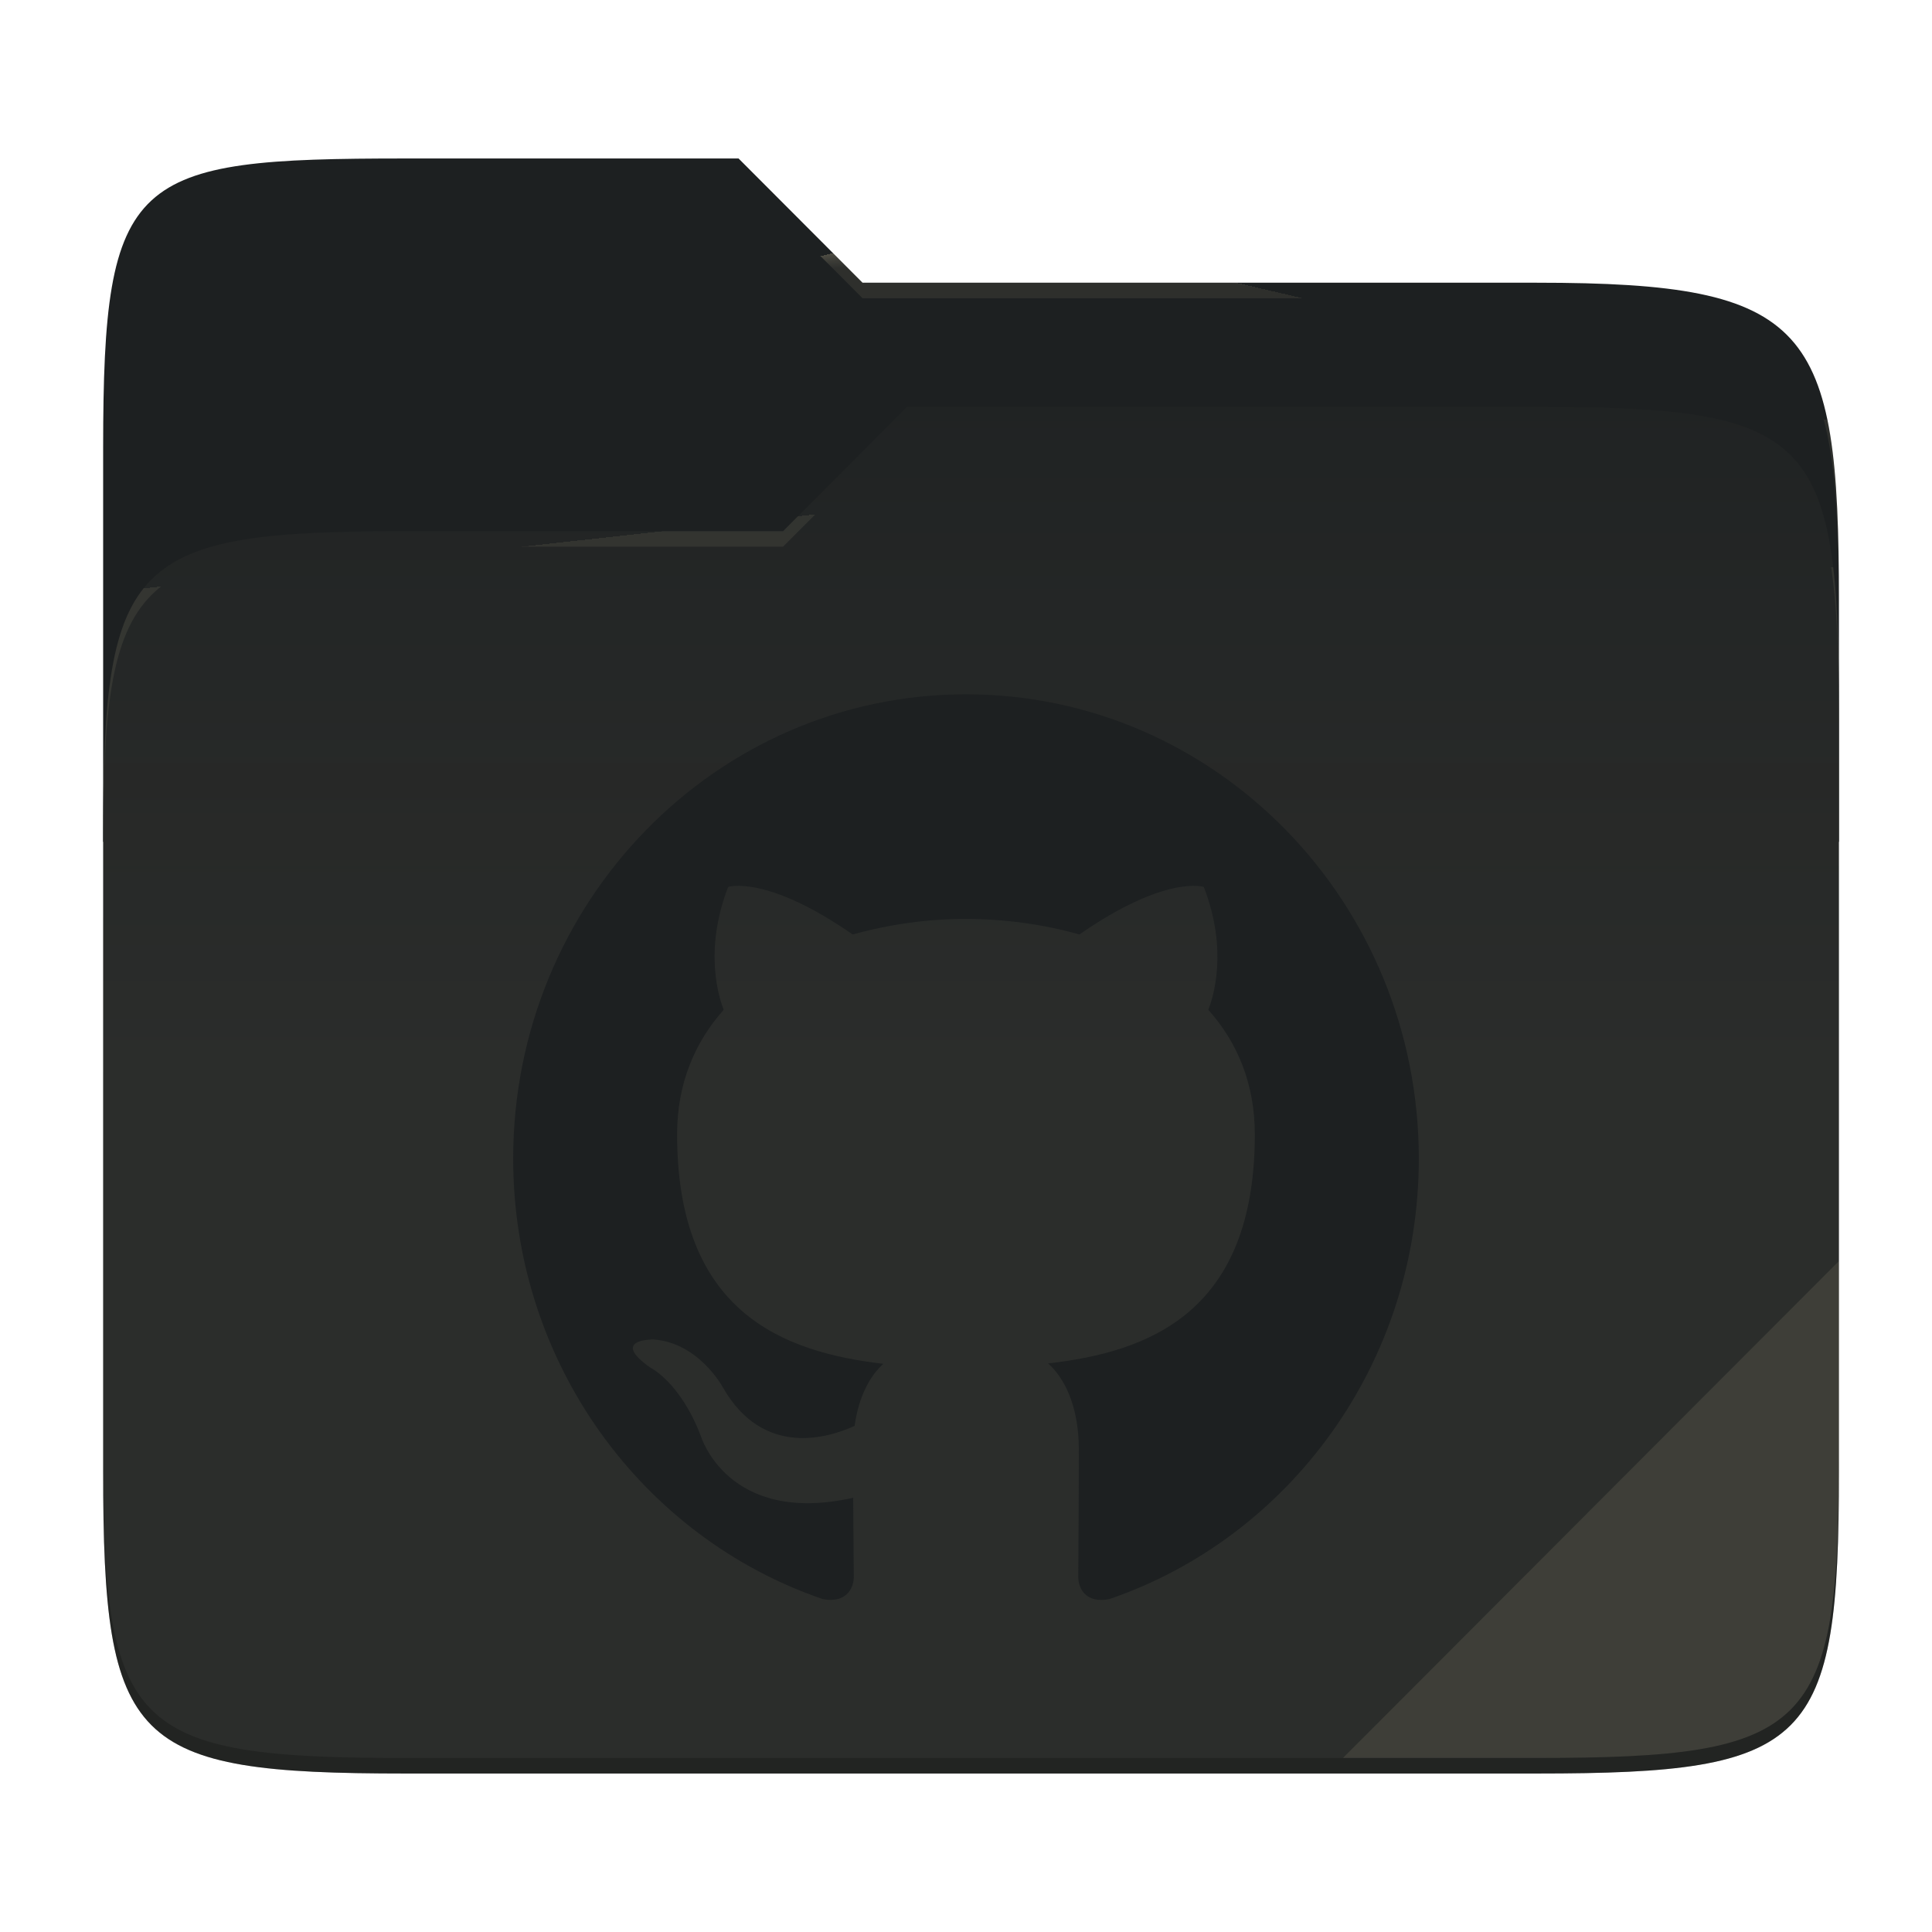
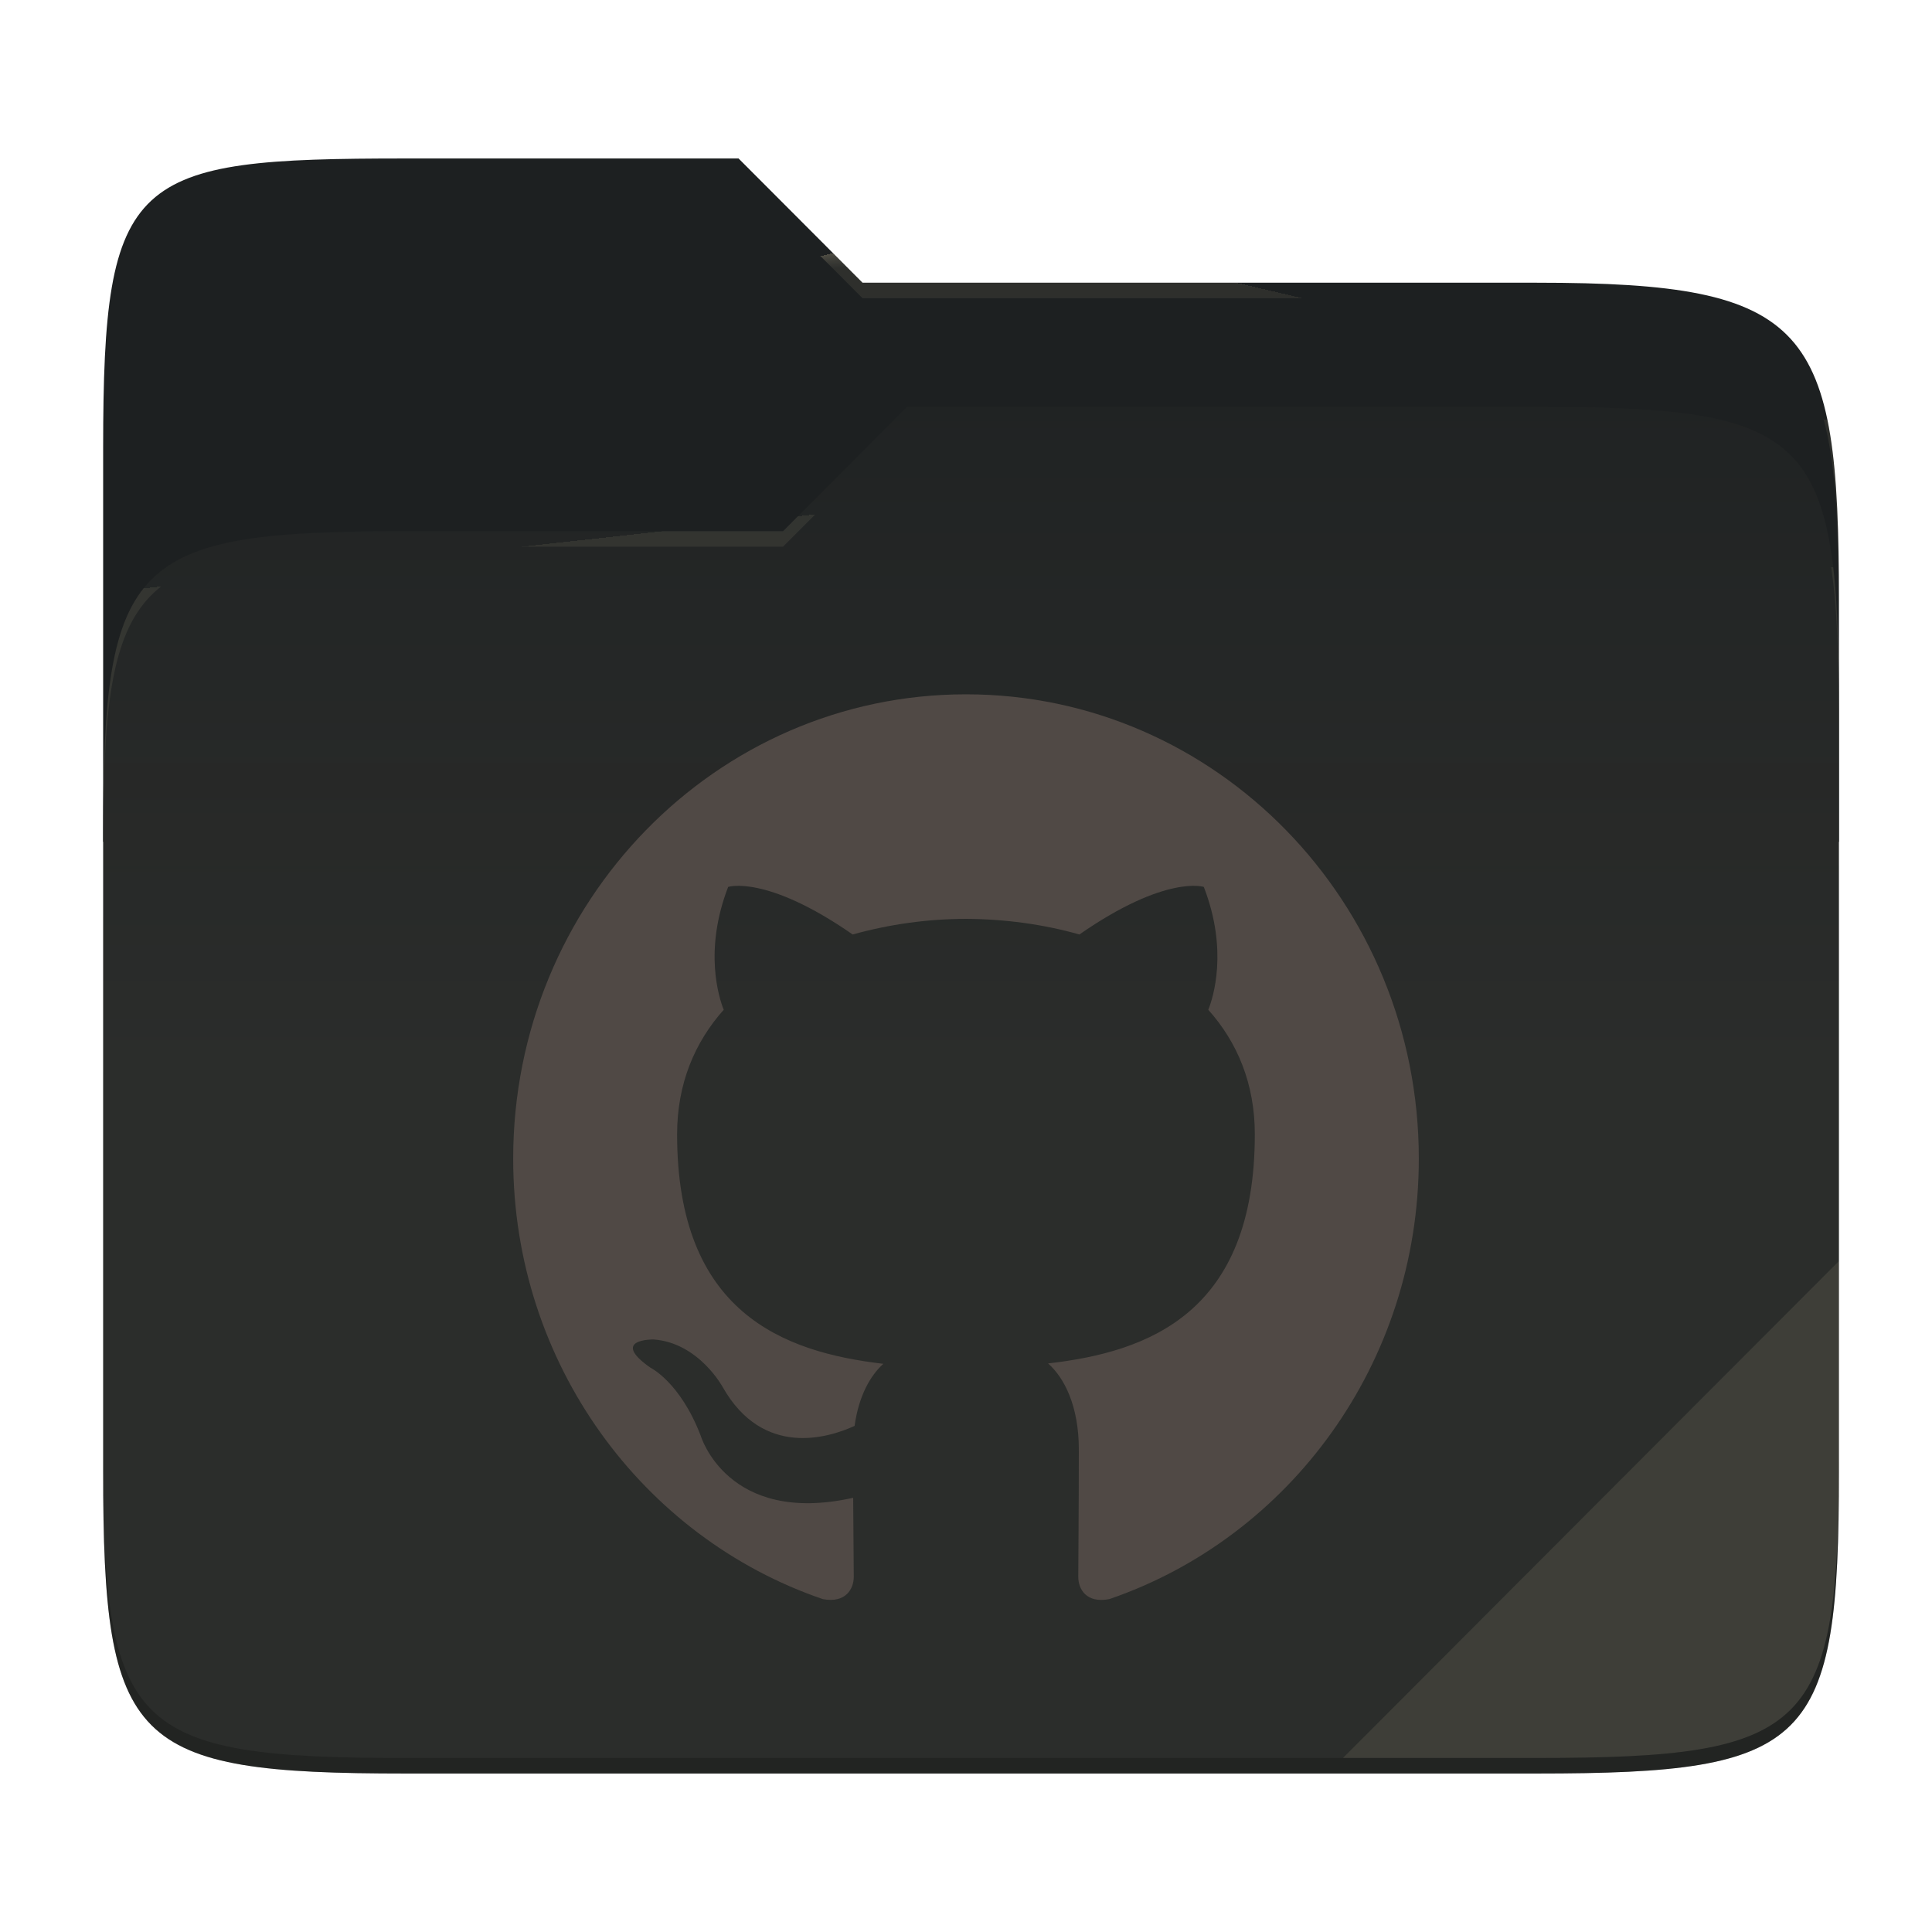
<svg xmlns="http://www.w3.org/2000/svg" style="isolation:isolate" width="256" height="256">
  <path fill="#1d2021" d="M53.705 21c-36.315 0-40.038 2.055-40.038 38.371v52.167h230V79.563c0-36.316-3.724-42.102-40.04-42.102h-89.335L97.864 21H53.705z" />
  <path fill="#1d2021" d="M53.705 70.384c-36.317 0-40.038 3.73-40.038 40.045v84.524c0 36.316 3.721 40.047 40.038 40.047h149.923c36.317 0 40.039-3.731 40.039-40.047V93.969c0-36.316-3.722-40.047-40.04-40.047h-83.43l-16.438 16.462H53.705z" />
  <linearGradient id="a" x2="0" y1=".5" y2="-.5" gradientTransform="matrix(230 0 0 181.0785 13.667 53.922)" gradientUnits="userSpaceOnUse">
    <stop offset="0%" stop-color="#ebdbb2" stop-opacity=".07" />
    <stop offset="67.282%" stop-color="#ebdbb2" stop-opacity="0" />
  </linearGradient>
  <path fill="url(#a)" d="M53.705 70.384c-36.317 0-40.038 3.73-40.038 40.045v84.524c0 36.316 3.721 40.047 40.038 40.047h149.923c36.317 0 40.039-3.731 40.039-40.047V93.969c0-36.316-3.722-40.047-40.04-40.047h-83.43l-16.438 16.462H53.705z" />
  <g opacity=".4">
    <radialGradient id="b" cx=".5" cy=".5" r=".272" fx=".5" fy=".136" gradientTransform="matrix(230 0 0 60.62014 13.667 21)" gradientUnits="userSpaceOnUse">
      <stop offset="0%" stop-color="#ebdbb2" />
      <stop offset="100%" stop-color="#ebdbb2" stop-opacity=".204" />
    </radialGradient>
    <path fill="url(#b)" d="M53.705 21c-36.315 0-40.038 2.055-40.038 38.371v2.06c0-36.317 3.723-38.374 40.038-38.374h44.16l16.427 16.46h89.336c36.315 0 40.039 5.787 40.039 42.103v-2.057c0-36.316-3.724-42.102-40.04-42.102h-89.335L97.864 21H53.705z" />
  </g>
  <g opacity=".4">
    <radialGradient id="c" cx=".5" cy=".5" r=".272" fx=".482" fy=".211" gradientTransform="matrix(230 0 0 58.56504 13.667 53.922)" gradientUnits="userSpaceOnUse">
      <stop offset="0%" stop-color="#ebdbb2" />
      <stop offset="100%" stop-color="#ebdbb2" stop-opacity=".204" />
    </radialGradient>
    <path fill="url(#c)" d="M120.197 53.922l-16.438 16.462H53.705c-36.315 0-40.038 3.728-40.038 40.043v2.06c0-36.316 3.723-40.046 40.038-40.046h50.054l16.438-16.46h83.43c36.316 0 40.04 3.727 40.04 40.043v-2.057c0-36.316-3.724-40.045-40.04-40.045h-83.43z" />
  </g>
  <path fill="#ebdbb2" opacity=".1" d="M243.667 167.096l-65.715 65.845h25.676c36.315 0 40.039-3.727 40.039-40.043v-25.802z" />
  <path opacity=".2" d="M13.667 192.898v2.057C13.667 231.27 17.39 235 53.705 235h149.923c36.315 0 40.039-3.73 40.039-40.045v-2.057c0 36.316-3.724 40.043-40.04 40.043H53.706c-36.315 0-40.038-3.727-40.038-40.043z" />
-   <g fill="#1d2021">
+   <g fill="#504945">
    <path d="M127.995 92C94.865 92 68 119.544 68 153.523c0 27.175 17.19 50.234 41.035 58.37 3 .563 4.095-1.333 4.095-2.964 0-1.46-.05-5.331-.08-10.463-16.69 3.717-20.21-8.248-20.21-8.248-2.73-7.105-6.66-8.997-6.66-8.997-5.45-3.82.41-3.737.41-3.737 6.02.435 9.19 6.341 9.19 6.341 5.35 9.402 14.045 6.685 17.46 5.111.545-3.973 2.095-6.685 3.81-8.223-13.325-1.553-27.33-6.828-27.33-30.405 0-6.715 2.34-12.206 6.175-16.507-.615-1.558-2.675-7.813.59-16.281 0 0 5.04-1.656 16.5 6.305a56.248 56.248 0 0 1 15.02-2.071c5.095.026 10.23.707 15.02 2.071 11.455-7.961 16.485-6.305 16.485-6.305 3.275 8.468 1.215 14.723.595 16.281 3.845 4.301 6.165 9.792 6.165 16.507 0 23.633-14.03 28.832-27.395 30.354 2.155 1.897 4.075 5.655 4.075 11.391 0 8.223-.075 14.857-.075 16.876 0 1.646 1.08 3.558 4.125 2.958 23.825-8.156 41-31.194 41-58.364C188 119.544 161.135 92 127.995 92z" />
  </g>
</svg>
